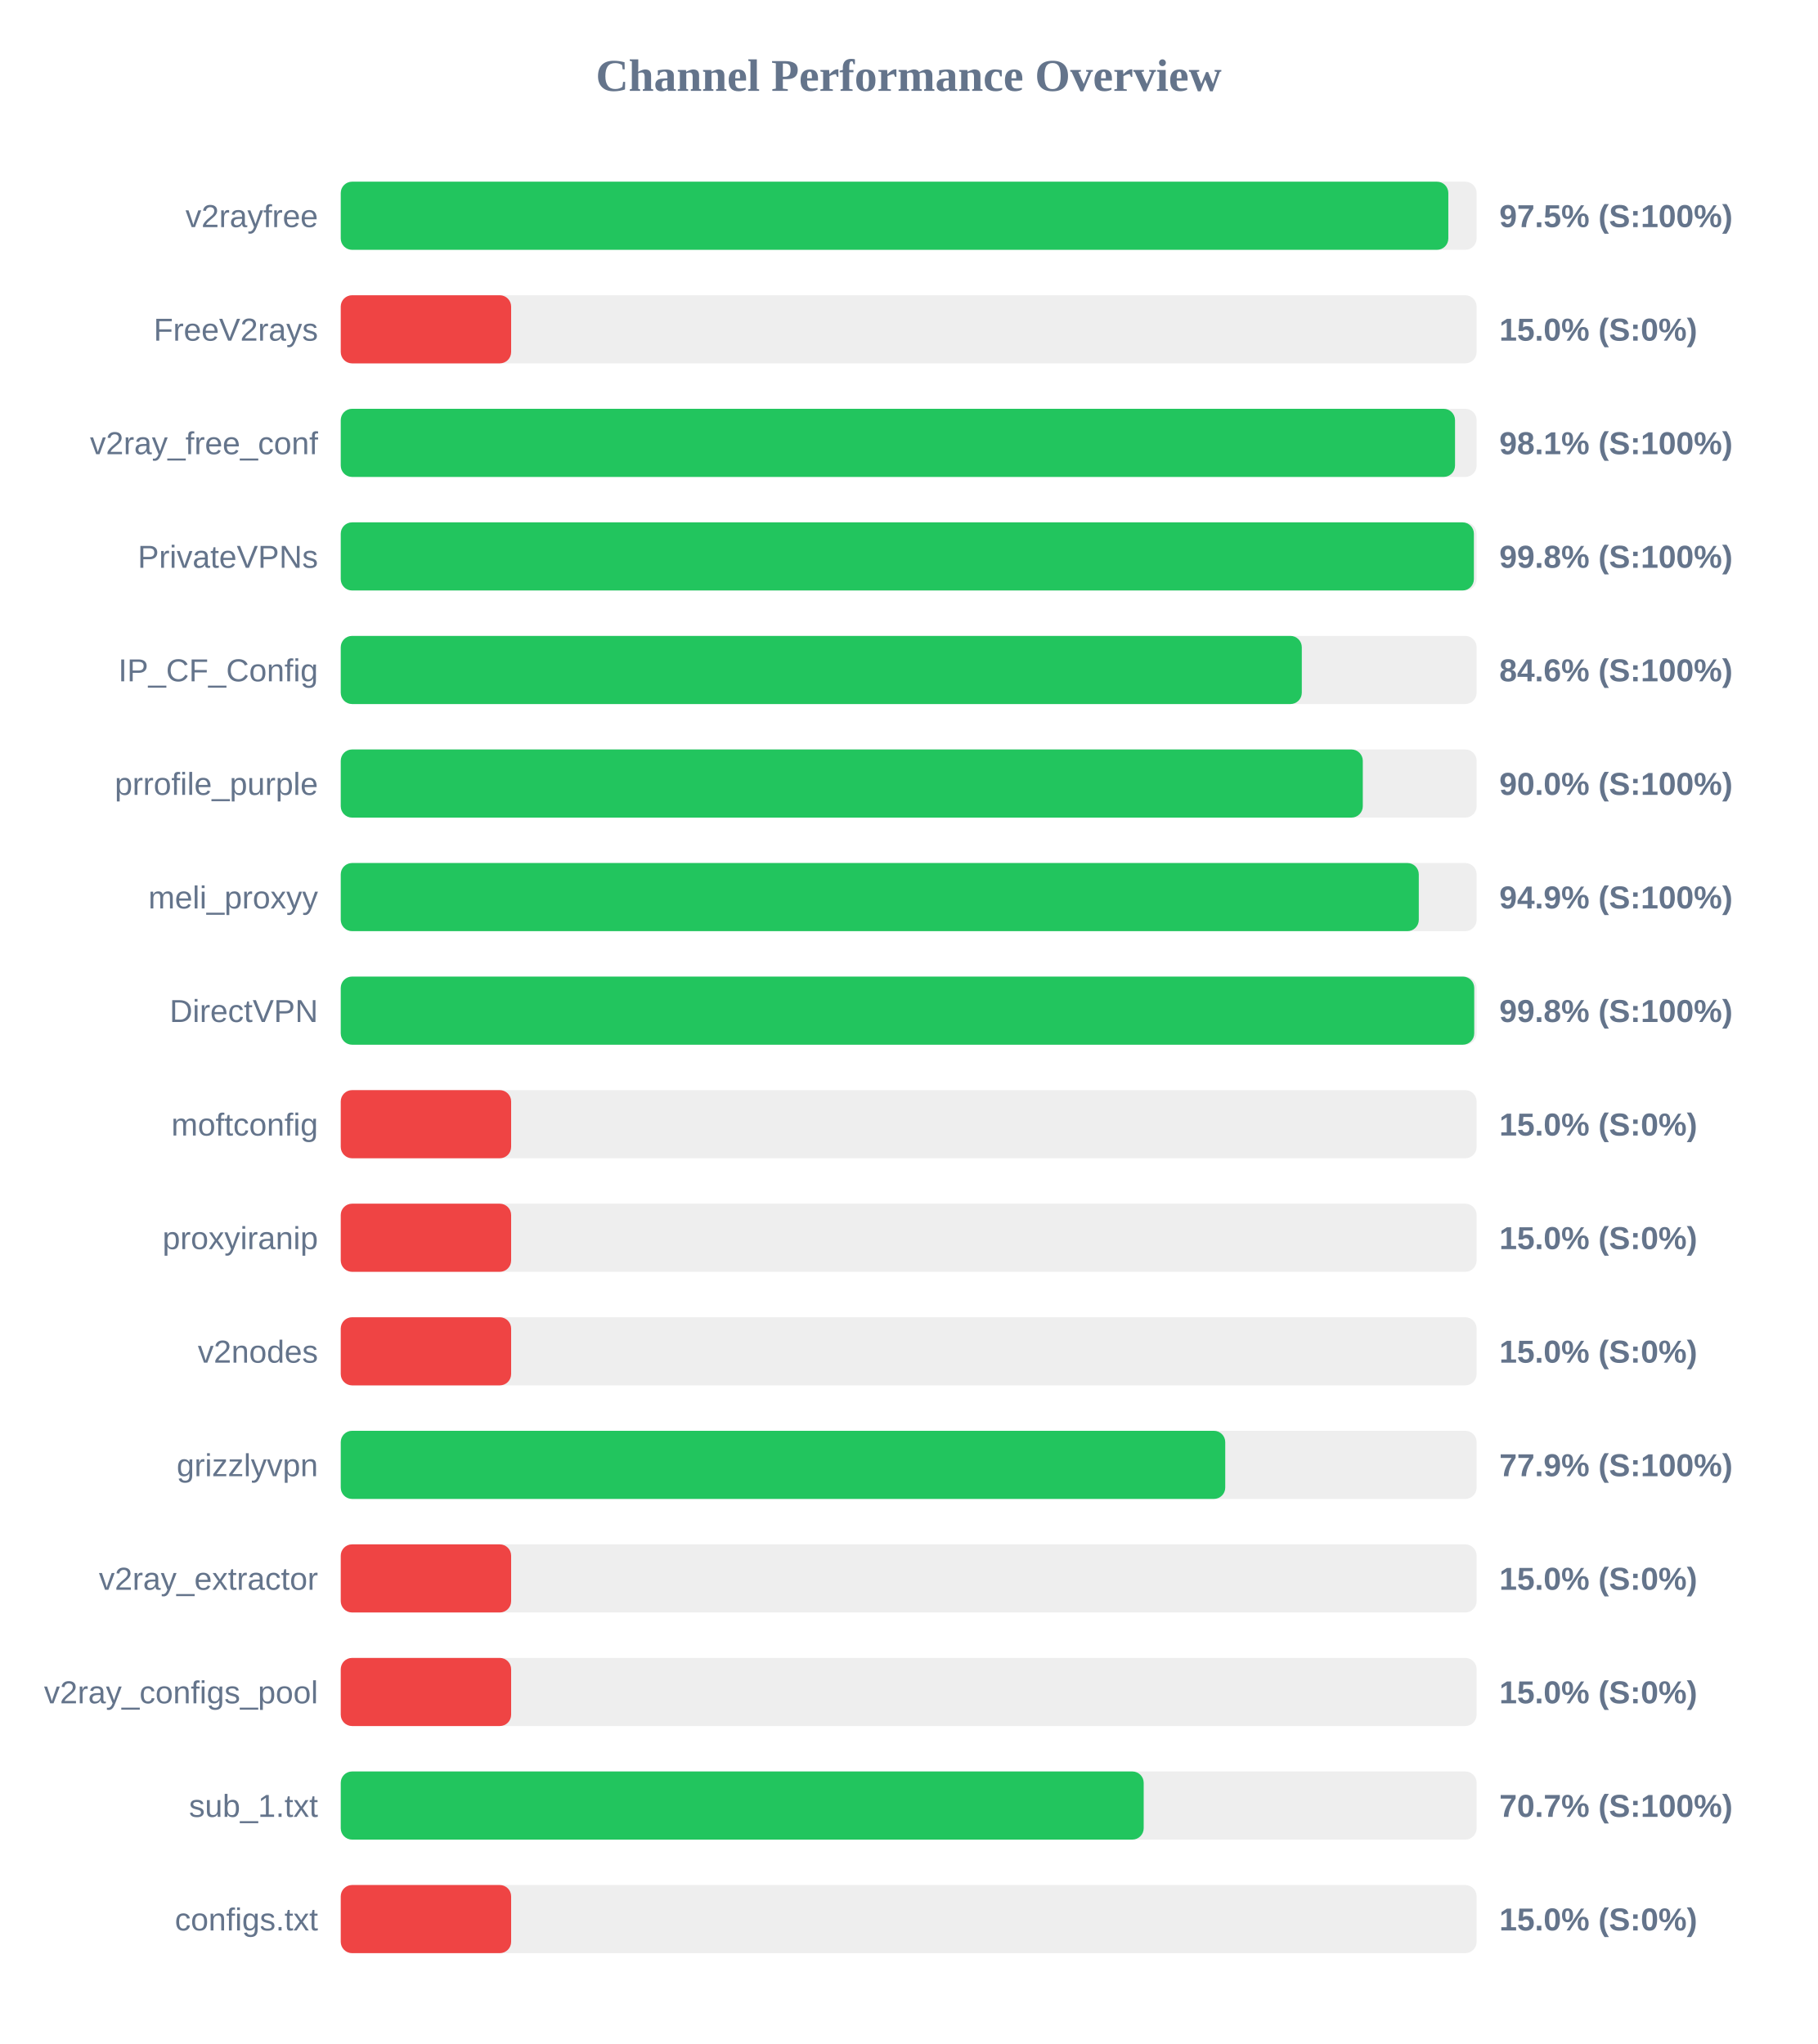
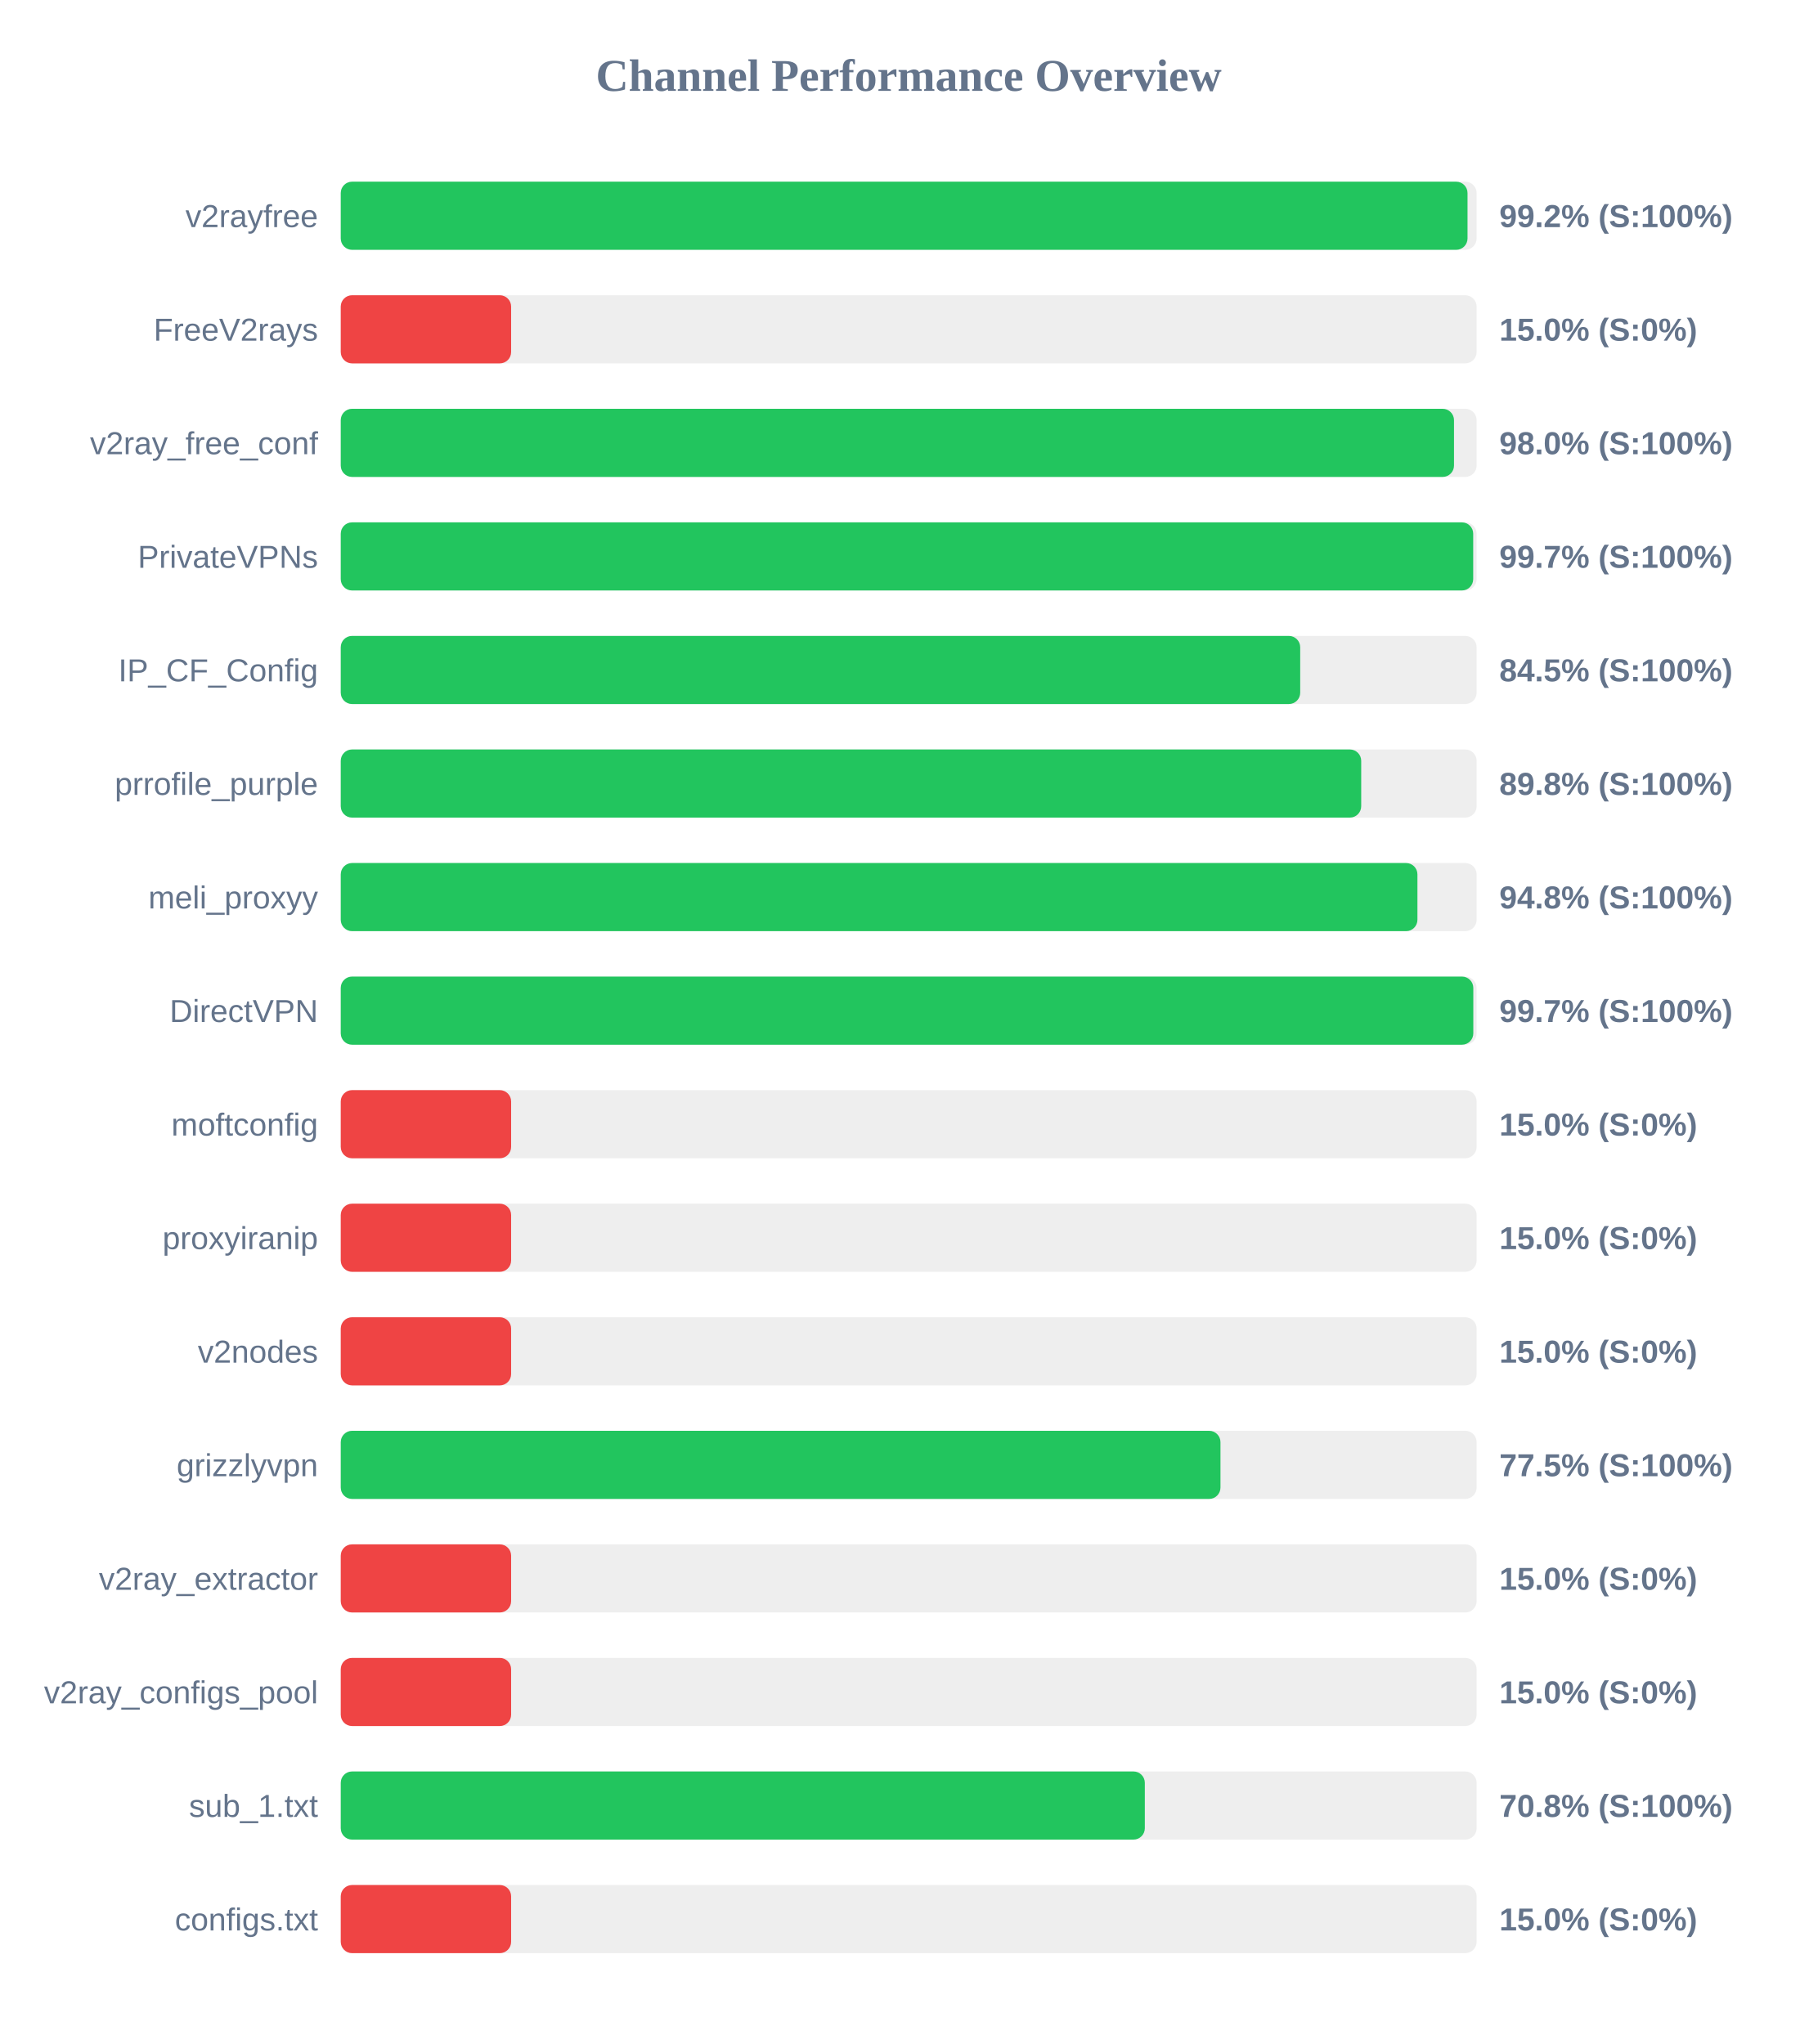
<svg xmlns="http://www.w3.org/2000/svg" width="800" height="900" version="1.1">
  <style>
        .row { font: 14px Arial; fill: #64748b; }
        .score { font: bold 14px Arial; fill: #64748b; }
    </style>
  <text x="400" y="40" text-anchor="middle" font-size="20px" font-weight="bold" fill="#64748b">Channel Performance Overview</text>
  <rect x="150" y="80" width="500" height="30" fill="#eee" rx="5" />
-   <rect x="150" y="80" width="487.55" height="30" fill="#22c55e" rx="5" />
+   <rect x="150" y="80" width="496.0" height="30" fill="#22c55e" rx="5" />
  <text x="140" y="100" text-anchor="end" class="row">v2rayfree</text>
-   <text x="660" y="100" text-anchor="start" class="score">97.5% (S:100%)</text>
+   <text x="660" y="100" text-anchor="start" class="score">99.2% (S:100%)</text>
  <rect x="150" y="130" width="500" height="30" fill="#eee" rx="5" />
  <rect x="150" y="130" width="75.0" height="30" fill="#ef4444" rx="5" />
  <text x="140" y="150" text-anchor="end" class="row">FreeV2rays</text>
  <text x="660" y="150" text-anchor="start" class="score">15.0% (S:0%)</text>
  <rect x="150" y="180" width="500" height="30" fill="#eee" rx="5" />
-   <rect x="150" y="180" width="490.5" height="30" fill="#22c55e" rx="5" />
+   <rect x="150" y="180" width="490.05" height="30" fill="#22c55e" rx="5" />
  <text x="140" y="200" text-anchor="end" class="row">v2ray_free_conf</text>
-   <text x="660" y="200" text-anchor="start" class="score">98.1% (S:100%)</text>
+   <text x="660" y="200" text-anchor="start" class="score">98.0% (S:100%)</text>
  <rect x="150" y="230" width="500" height="30" fill="#eee" rx="5" />
-   <rect x="150" y="230" width="498.8" height="30" fill="#22c55e" rx="5" />
+   <rect x="150" y="230" width="498.5" height="30" fill="#22c55e" rx="5" />
  <text x="140" y="250" text-anchor="end" class="row">PrivateVPNs</text>
-   <text x="660" y="250" text-anchor="start" class="score">99.8% (S:100%)</text>
+   <text x="660" y="250" text-anchor="start" class="score">99.7% (S:100%)</text>
  <rect x="150" y="280" width="500" height="30" fill="#eee" rx="5" />
-   <rect x="150" y="280" width="423.05" height="30" fill="#22c55e" rx="5" />
+   <rect x="150" y="280" width="422.35" height="30" fill="#22c55e" rx="5" />
  <text x="140" y="300" text-anchor="end" class="row">IP_CF_Config</text>
-   <text x="660" y="300" text-anchor="start" class="score">84.6% (S:100%)</text>
+   <text x="660" y="300" text-anchor="start" class="score">84.5% (S:100%)</text>
  <rect x="150" y="330" width="500" height="30" fill="#eee" rx="5" />
-   <rect x="150" y="330" width="449.9" height="30" fill="#22c55e" rx="5" />
+   <rect x="150" y="330" width="449.2" height="30" fill="#22c55e" rx="5" />
  <text x="140" y="350" text-anchor="end" class="row">prrofile_purple</text>
-   <text x="660" y="350" text-anchor="start" class="score">90.0% (S:100%)</text>
+   <text x="660" y="350" text-anchor="start" class="score">89.8% (S:100%)</text>
  <rect x="150" y="380" width="500" height="30" fill="#eee" rx="5" />
-   <rect x="150" y="380" width="474.55" height="30" fill="#22c55e" rx="5" />
+   <rect x="150" y="380" width="473.95" height="30" fill="#22c55e" rx="5" />
  <text x="140" y="400" text-anchor="end" class="row">meli_proxyy</text>
-   <text x="660" y="400" text-anchor="start" class="score">94.9% (S:100%)</text>
+   <text x="660" y="400" text-anchor="start" class="score">94.8% (S:100%)</text>
  <rect x="150" y="430" width="500" height="30" fill="#eee" rx="5" />
-   <rect x="150" y="430" width="498.95" height="30" fill="#22c55e" rx="5" />
+   <rect x="150" y="430" width="498.55" height="30" fill="#22c55e" rx="5" />
  <text x="140" y="450" text-anchor="end" class="row">DirectVPN</text>
-   <text x="660" y="450" text-anchor="start" class="score">99.8% (S:100%)</text>
+   <text x="660" y="450" text-anchor="start" class="score">99.7% (S:100%)</text>
  <rect x="150" y="480" width="500" height="30" fill="#eee" rx="5" />
  <rect x="150" y="480" width="75.0" height="30" fill="#ef4444" rx="5" />
  <text x="140" y="500" text-anchor="end" class="row">moftconfig</text>
  <text x="660" y="500" text-anchor="start" class="score">15.0% (S:0%)</text>
  <rect x="150" y="530" width="500" height="30" fill="#eee" rx="5" />
  <rect x="150" y="530" width="75.0" height="30" fill="#ef4444" rx="5" />
  <text x="140" y="550" text-anchor="end" class="row">proxyiranip</text>
  <text x="660" y="550" text-anchor="start" class="score">15.0% (S:0%)</text>
  <rect x="150" y="580" width="500" height="30" fill="#eee" rx="5" />
  <rect x="150" y="580" width="75.0" height="30" fill="#ef4444" rx="5" />
  <text x="140" y="600" text-anchor="end" class="row">v2nodes</text>
  <text x="660" y="600" text-anchor="start" class="score">15.0% (S:0%)</text>
  <rect x="150" y="630" width="500" height="30" fill="#eee" rx="5" />
-   <rect x="150" y="630" width="389.35" height="30" fill="#22c55e" rx="5" />
+   <rect x="150" y="630" width="387.25" height="30" fill="#22c55e" rx="5" />
  <text x="140" y="650" text-anchor="end" class="row">grizzlyvpn</text>
-   <text x="660" y="650" text-anchor="start" class="score">77.9% (S:100%)</text>
+   <text x="660" y="650" text-anchor="start" class="score">77.5% (S:100%)</text>
  <rect x="150" y="680" width="500" height="30" fill="#eee" rx="5" />
  <rect x="150" y="680" width="75.0" height="30" fill="#ef4444" rx="5" />
  <text x="140" y="700" text-anchor="end" class="row">v2ray_extractor</text>
  <text x="660" y="700" text-anchor="start" class="score">15.0% (S:0%)</text>
  <rect x="150" y="730" width="500" height="30" fill="#eee" rx="5" />
  <rect x="150" y="730" width="75.0" height="30" fill="#ef4444" rx="5" />
  <text x="140" y="750" text-anchor="end" class="row">v2ray_configs_pool</text>
  <text x="660" y="750" text-anchor="start" class="score">15.0% (S:0%)</text>
  <rect x="150" y="780" width="500" height="30" fill="#eee" rx="5" />
-   <rect x="150" y="780" width="353.45" height="30" fill="#22c55e" rx="5" />
+   <rect x="150" y="780" width="353.95" height="30" fill="#22c55e" rx="5" />
  <text x="140" y="800" text-anchor="end" class="row">sub_1.txt</text>
-   <text x="660" y="800" text-anchor="start" class="score">70.7% (S:100%)</text>
+   <text x="660" y="800" text-anchor="start" class="score">70.8% (S:100%)</text>
  <rect x="150" y="830" width="500" height="30" fill="#eee" rx="5" />
  <rect x="150" y="830" width="75.0" height="30" fill="#ef4444" rx="5" />
  <text x="140" y="850" text-anchor="end" class="row">configs.txt</text>
  <text x="660" y="850" text-anchor="start" class="score">15.0% (S:0%)</text>
</svg>
